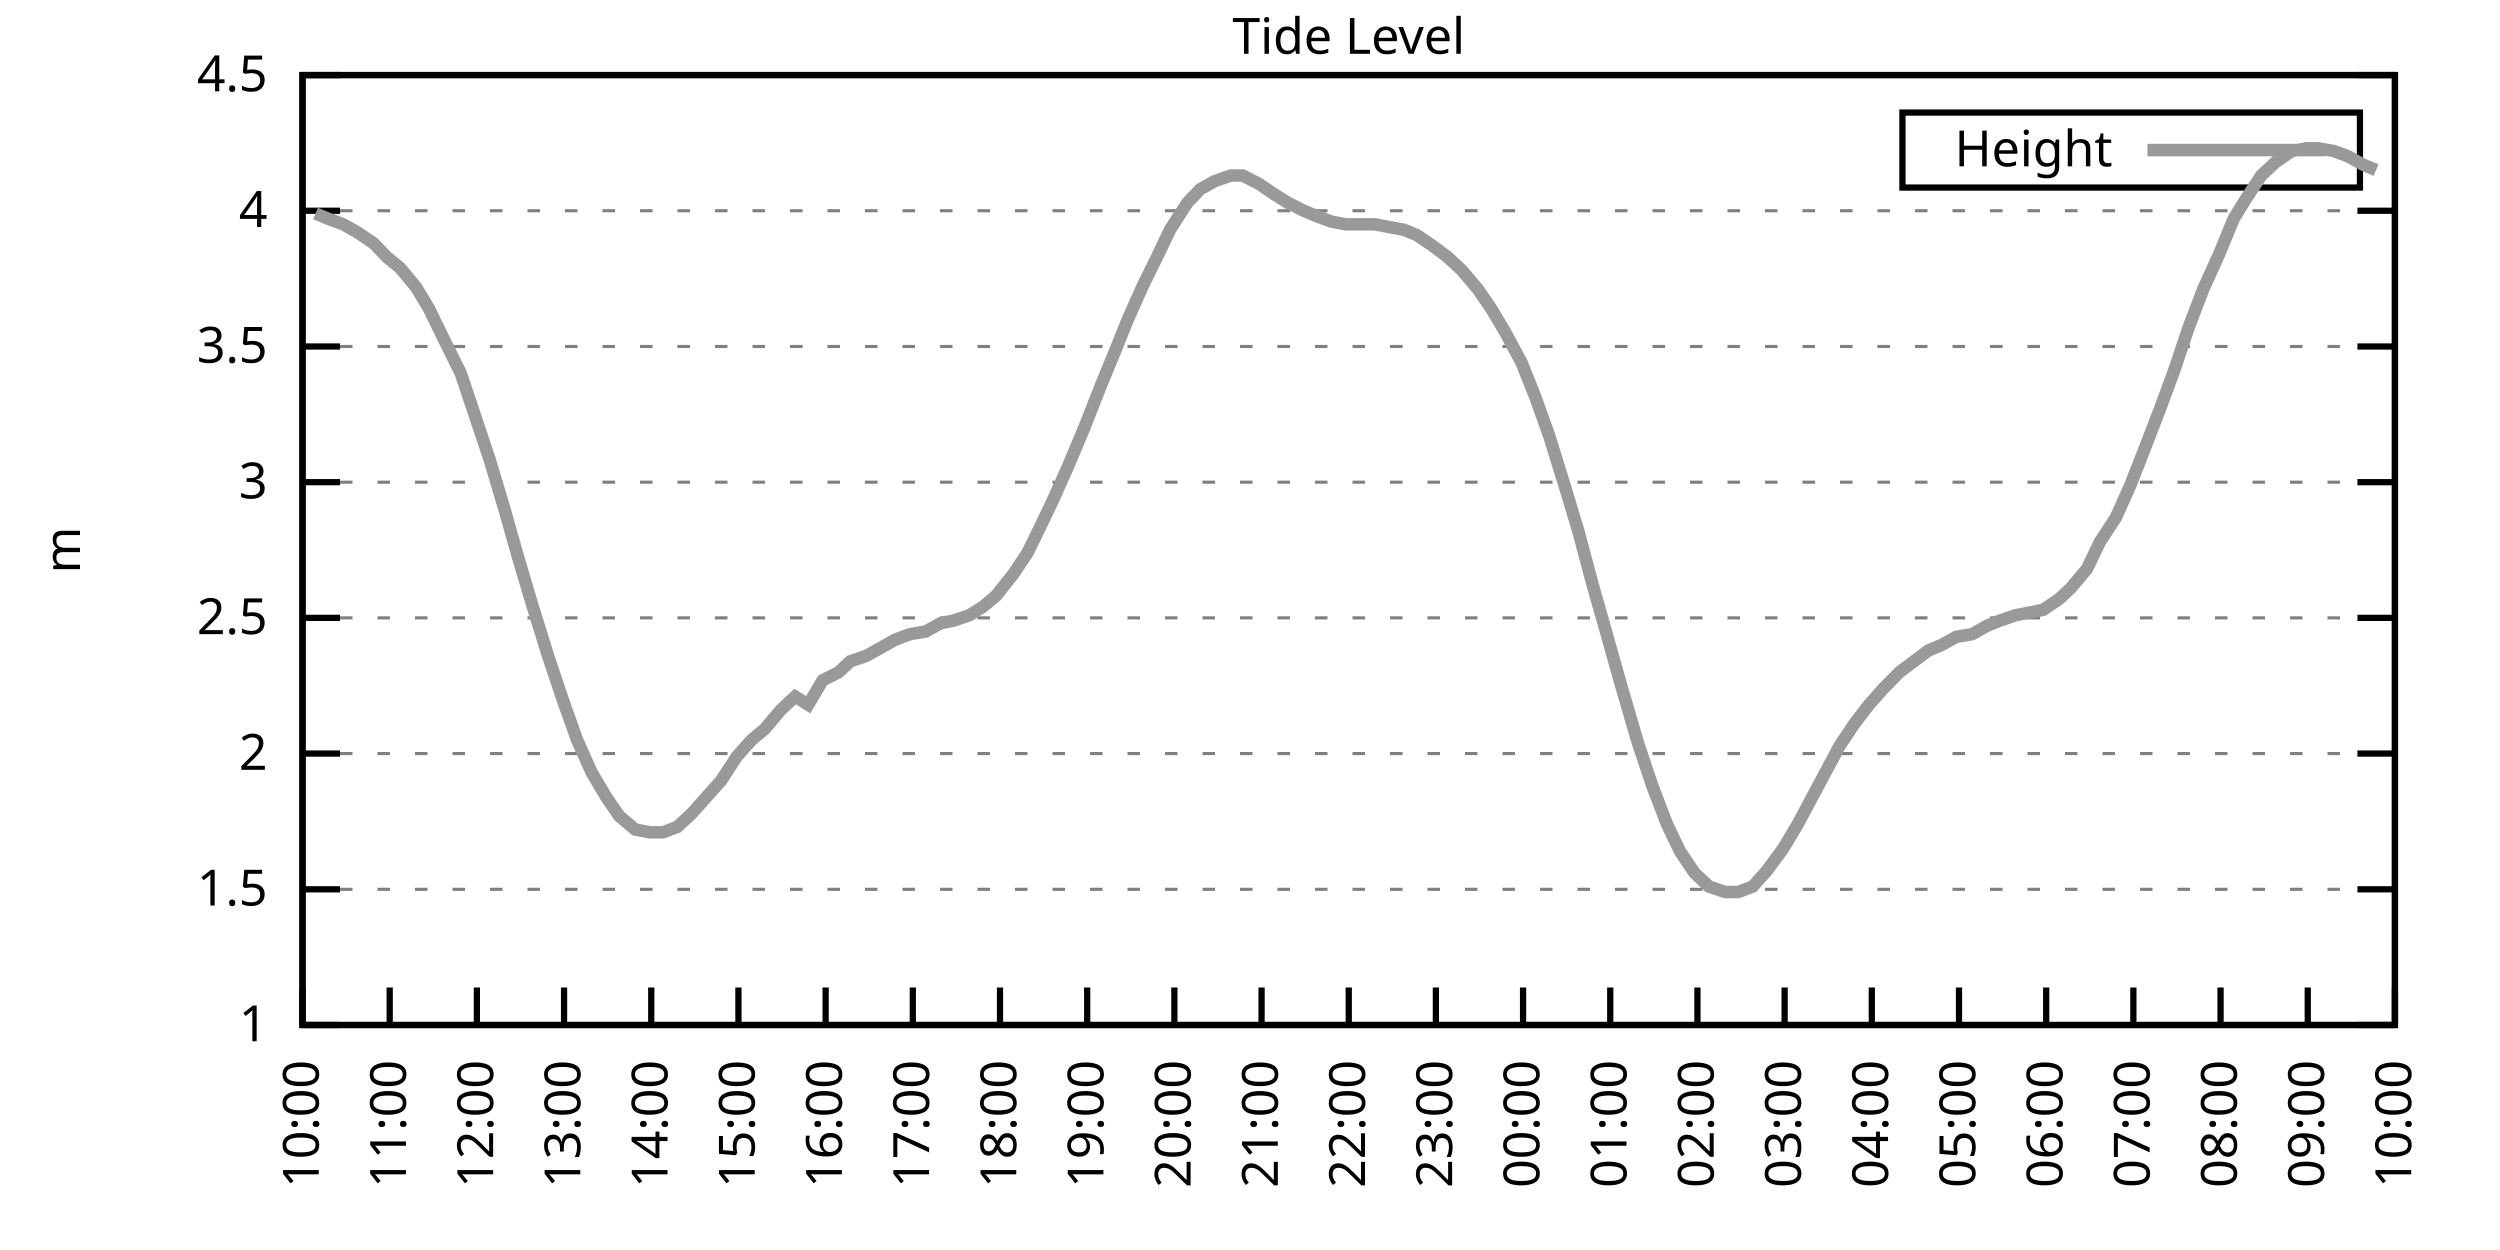
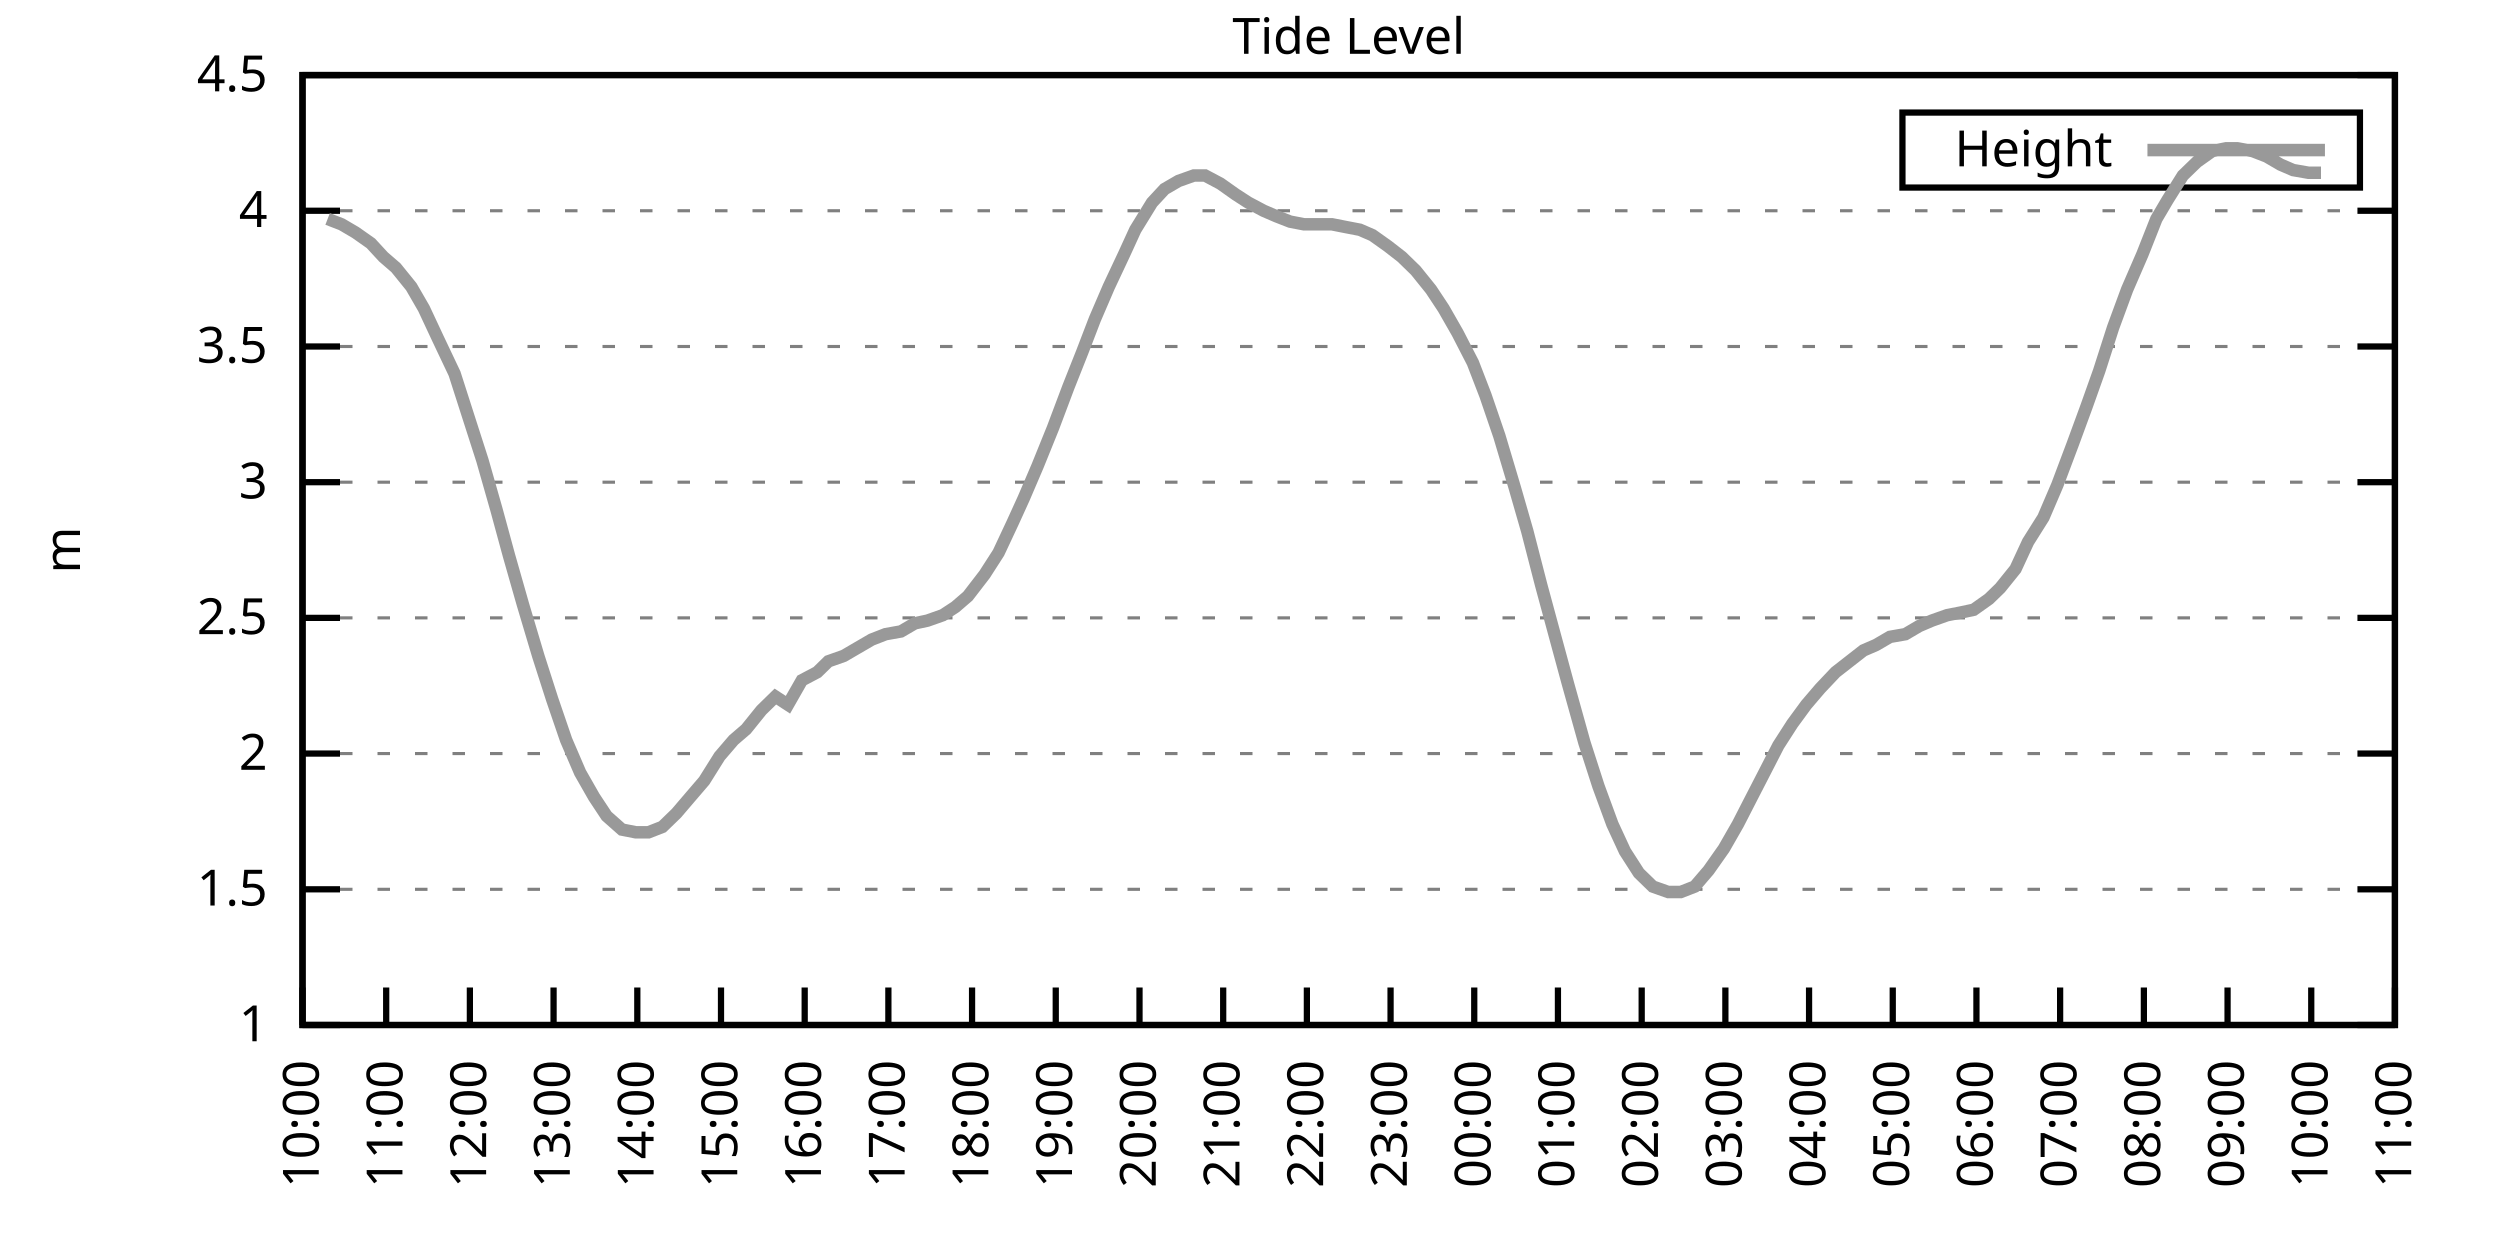
<svg xmlns="http://www.w3.org/2000/svg" xmlns:xlink="http://www.w3.org/1999/xlink" width="400" height="200" viewBox="0 0 400 200">
  <g id="gnuplot_canvas">
    <rect x="0" y="0" width="400" height="200" fill="none" />
    <defs>
      <circle id="gpDot" r="0.5" stroke-width="0.5" stroke="currentColor" />
      <path id="gpPt0" stroke-width="0.333" stroke="currentColor" d="M-1,0 h2 M0,-1 v2" />
      <path id="gpPt1" stroke-width="0.333" stroke="currentColor" d="M-1,-1 L1,1 M1,-1 L-1,1" />
      <path id="gpPt2" stroke-width="0.333" stroke="currentColor" d="M-1,0 L1,0 M0,-1 L0,1 M-1,-1 L1,1 M-1,1 L1,-1" />
      <rect id="gpPt3" stroke-width="0.333" stroke="currentColor" x="-1" y="-1" width="2" height="2" />
      <rect id="gpPt4" stroke-width="0.333" stroke="currentColor" fill="currentColor" x="-1" y="-1" width="2" height="2" />
      <circle id="gpPt5" stroke-width="0.333" stroke="currentColor" cx="0" cy="0" r="1" />
      <use xlink:href="#gpPt5" id="gpPt6" fill="currentColor" stroke="none" />
      <path id="gpPt7" stroke-width="0.333" stroke="currentColor" d="M0,-1.33 L-1.33,0.67 L1.33,0.67 z" />
      <use xlink:href="#gpPt7" id="gpPt8" fill="currentColor" stroke="none" />
      <use xlink:href="#gpPt7" id="gpPt9" stroke="currentColor" transform="rotate(180)" />
      <use xlink:href="#gpPt9" id="gpPt10" fill="currentColor" stroke="none" />
      <use xlink:href="#gpPt3" id="gpPt11" stroke="currentColor" transform="rotate(45)" />
      <use xlink:href="#gpPt11" id="gpPt12" fill="currentColor" stroke="none" />
      <path id="gpPt13" stroke-width="0.333" stroke="currentColor" d="M0,1.330 L1.265,0.411 L0.782,-1.067 L-0.782,-1.076 L-1.265,0.411 z" />
      <use xlink:href="#gpPt13" id="gpPt14" fill="currentColor" stroke="none" />
      <filter id="textbox" filterUnits="objectBoundingBox" x="0" y="0" height="1" width="1">
        <feFlood flood-color="white" flood-opacity="1" result="bgnd" />
        <feComposite in="SourceGraphic" in2="bgnd" operator="atop" />
      </filter>
      <filter id="greybox" filterUnits="objectBoundingBox" x="0" y="0" height="1" width="1">
        <feFlood flood-color="lightgrey" flood-opacity="1" result="grey" />
        <feComposite in="SourceGraphic" in2="grey" operator="atop" />
      </filter>
    </defs>
    <g fill="none" color="white" stroke="currentColor" stroke-width="1.00" stroke-linecap="butt" stroke-linejoin="miter">
</g>
    <g fill="none" color="black" stroke="currentColor" stroke-width="1.00" stroke-linecap="butt" stroke-linejoin="miter">
      <g stroke="none" shape-rendering="crispEdges">
        <polygon fill="rgb(255, 255, 255)" points="48.40,164.00 383.18,164.00 383.18,12.02 48.40,12.02 " />
      </g>
    </g>
    <g fill="none" color="black" stroke="currentColor" stroke-width="1.00" stroke-linecap="butt" stroke-linejoin="miter">
</g>
    <g fill="none" color="black" stroke="black" stroke-width="0.50" stroke-linecap="butt" stroke-linejoin="miter">
</g>
    <g fill="none" color="gray" stroke="currentColor" stroke-width="0.50" stroke-linecap="butt" stroke-linejoin="miter">
      <path stroke="gray" stroke-dasharray="2,4" class="gridline" d="M48.40,164.00 L383.19,164.00  " />
    </g>
    <g fill="none" color="gray" stroke="gray" stroke-width="1.00" stroke-linecap="butt" stroke-linejoin="miter">
</g>
    <g fill="none" color="black" stroke="currentColor" stroke-width="1.00" stroke-linecap="butt" stroke-linejoin="miter">
      <path stroke="black" d="M48.40,164.00 L54.40,164.00 M383.19,164.00 L377.19,164.00  " />
      <g transform="translate(42.80,166.60)" stroke="none" fill="black" font-family="Sans" font-size="8.00" text-anchor="end">
        <text>
          <tspan font-family="Sans"> 1</tspan>
        </text>
      </g>
    </g>
    <g fill="none" color="black" stroke="currentColor" stroke-width="1.00" stroke-linecap="butt" stroke-linejoin="miter">
</g>
    <g fill="none" color="black" stroke="black" stroke-width="0.50" stroke-linecap="butt" stroke-linejoin="miter">
</g>
    <g fill="none" color="gray" stroke="currentColor" stroke-width="0.50" stroke-linecap="butt" stroke-linejoin="miter">
      <path stroke="gray" stroke-dasharray="2,4" class="gridline" d="M48.40,142.29 L383.19,142.29  " />
    </g>
    <g fill="none" color="gray" stroke="gray" stroke-width="1.00" stroke-linecap="butt" stroke-linejoin="miter">
</g>
    <g fill="none" color="black" stroke="currentColor" stroke-width="1.00" stroke-linecap="butt" stroke-linejoin="miter">
      <path stroke="black" d="M48.40,142.29 L54.40,142.29 M383.19,142.29 L377.19,142.29  " />
      <g transform="translate(42.80,144.89)" stroke="none" fill="black" font-family="Sans" font-size="8.00" text-anchor="end">
        <text>
          <tspan font-family="Sans"> 1.5</tspan>
        </text>
      </g>
    </g>
    <g fill="none" color="black" stroke="currentColor" stroke-width="1.00" stroke-linecap="butt" stroke-linejoin="miter">
</g>
    <g fill="none" color="black" stroke="black" stroke-width="0.50" stroke-linecap="butt" stroke-linejoin="miter">
</g>
    <g fill="none" color="gray" stroke="currentColor" stroke-width="0.50" stroke-linecap="butt" stroke-linejoin="miter">
      <path stroke="gray" stroke-dasharray="2,4" class="gridline" d="M48.40,120.57 L383.19,120.57  " />
    </g>
    <g fill="none" color="gray" stroke="gray" stroke-width="1.00" stroke-linecap="butt" stroke-linejoin="miter">
</g>
    <g fill="none" color="black" stroke="currentColor" stroke-width="1.00" stroke-linecap="butt" stroke-linejoin="miter">
      <path stroke="black" d="M48.40,120.57 L54.40,120.57 M383.19,120.57 L377.19,120.57  " />
      <g transform="translate(42.80,123.17)" stroke="none" fill="black" font-family="Sans" font-size="8.00" text-anchor="end">
        <text>
          <tspan font-family="Sans"> 2</tspan>
        </text>
      </g>
    </g>
    <g fill="none" color="black" stroke="currentColor" stroke-width="1.00" stroke-linecap="butt" stroke-linejoin="miter">
</g>
    <g fill="none" color="black" stroke="black" stroke-width="0.50" stroke-linecap="butt" stroke-linejoin="miter">
</g>
    <g fill="none" color="gray" stroke="currentColor" stroke-width="0.50" stroke-linecap="butt" stroke-linejoin="miter">
      <path stroke="gray" stroke-dasharray="2,4" class="gridline" d="M48.40,98.86 L383.19,98.86  " />
    </g>
    <g fill="none" color="gray" stroke="gray" stroke-width="1.00" stroke-linecap="butt" stroke-linejoin="miter">
</g>
    <g fill="none" color="black" stroke="currentColor" stroke-width="1.00" stroke-linecap="butt" stroke-linejoin="miter">
      <path stroke="black" d="M48.40,98.86 L54.40,98.86 M383.19,98.86 L377.19,98.86  " />
      <g transform="translate(42.80,101.46)" stroke="none" fill="black" font-family="Sans" font-size="8.00" text-anchor="end">
        <text>
          <tspan font-family="Sans"> 2.5</tspan>
        </text>
      </g>
    </g>
    <g fill="none" color="black" stroke="currentColor" stroke-width="1.00" stroke-linecap="butt" stroke-linejoin="miter">
</g>
    <g fill="none" color="black" stroke="black" stroke-width="0.50" stroke-linecap="butt" stroke-linejoin="miter">
</g>
    <g fill="none" color="gray" stroke="currentColor" stroke-width="0.50" stroke-linecap="butt" stroke-linejoin="miter">
      <path stroke="gray" stroke-dasharray="2,4" class="gridline" d="M48.40,77.15 L383.19,77.15  " />
    </g>
    <g fill="none" color="gray" stroke="gray" stroke-width="1.00" stroke-linecap="butt" stroke-linejoin="miter">
</g>
    <g fill="none" color="black" stroke="currentColor" stroke-width="1.00" stroke-linecap="butt" stroke-linejoin="miter">
      <path stroke="black" d="M48.40,77.15 L54.40,77.15 M383.19,77.15 L377.19,77.15  " />
      <g transform="translate(42.80,79.75)" stroke="none" fill="black" font-family="Sans" font-size="8.00" text-anchor="end">
        <text>
          <tspan font-family="Sans"> 3</tspan>
        </text>
      </g>
    </g>
    <g fill="none" color="black" stroke="currentColor" stroke-width="1.00" stroke-linecap="butt" stroke-linejoin="miter">
</g>
    <g fill="none" color="black" stroke="black" stroke-width="0.50" stroke-linecap="butt" stroke-linejoin="miter">
</g>
    <g fill="none" color="gray" stroke="currentColor" stroke-width="0.50" stroke-linecap="butt" stroke-linejoin="miter">
      <path stroke="gray" stroke-dasharray="2,4" class="gridline" d="M48.40,55.44 L383.19,55.44  " />
    </g>
    <g fill="none" color="gray" stroke="gray" stroke-width="1.00" stroke-linecap="butt" stroke-linejoin="miter">
</g>
    <g fill="none" color="black" stroke="currentColor" stroke-width="1.00" stroke-linecap="butt" stroke-linejoin="miter">
      <path stroke="black" d="M48.40,55.44 L54.40,55.44 M383.19,55.44 L377.19,55.44  " />
      <g transform="translate(42.80,58.04)" stroke="none" fill="black" font-family="Sans" font-size="8.00" text-anchor="end">
        <text>
          <tspan font-family="Sans"> 3.5</tspan>
        </text>
      </g>
    </g>
    <g fill="none" color="black" stroke="currentColor" stroke-width="1.00" stroke-linecap="butt" stroke-linejoin="miter">
</g>
    <g fill="none" color="black" stroke="black" stroke-width="0.50" stroke-linecap="butt" stroke-linejoin="miter">
</g>
    <g fill="none" color="gray" stroke="currentColor" stroke-width="0.50" stroke-linecap="butt" stroke-linejoin="miter">
      <path stroke="gray" stroke-dasharray="2,4" class="gridline" d="M48.40,33.72 L383.19,33.72  " />
    </g>
    <g fill="none" color="gray" stroke="gray" stroke-width="1.00" stroke-linecap="butt" stroke-linejoin="miter">
</g>
    <g fill="none" color="black" stroke="currentColor" stroke-width="1.00" stroke-linecap="butt" stroke-linejoin="miter">
      <path stroke="black" d="M48.40,33.72 L54.40,33.72 M383.19,33.72 L377.19,33.72  " />
      <g transform="translate(42.80,36.32)" stroke="none" fill="black" font-family="Sans" font-size="8.00" text-anchor="end">
        <text>
          <tspan font-family="Sans"> 4</tspan>
        </text>
      </g>
    </g>
    <g fill="none" color="black" stroke="currentColor" stroke-width="1.00" stroke-linecap="butt" stroke-linejoin="miter">
</g>
    <g fill="none" color="black" stroke="black" stroke-width="0.50" stroke-linecap="butt" stroke-linejoin="miter">
</g>
    <g fill="none" color="gray" stroke="currentColor" stroke-width="0.50" stroke-linecap="butt" stroke-linejoin="miter">
      <path stroke="gray" stroke-dasharray="2,4" class="gridline" d="M48.40,12.01 L383.19,12.01  " />
    </g>
    <g fill="none" color="gray" stroke="gray" stroke-width="1.00" stroke-linecap="butt" stroke-linejoin="miter">
</g>
    <g fill="none" color="black" stroke="currentColor" stroke-width="1.00" stroke-linecap="butt" stroke-linejoin="miter">
      <path stroke="black" d="M48.40,12.01 L54.40,12.01 M383.19,12.01 L377.19,12.01  " />
      <g transform="translate(42.80,14.61)" stroke="none" fill="black" font-family="Sans" font-size="8.00" text-anchor="end">
        <text>
          <tspan font-family="Sans"> 4.5</tspan>
        </text>
      </g>
    </g>
    <g fill="none" color="black" stroke="currentColor" stroke-width="1.00" stroke-linecap="butt" stroke-linejoin="miter">
      <path stroke="black" d="M48.40,164.00 L48.40,158.00  " />
      <g transform="translate(51.00,169.60) rotate(270.00)" stroke="none" fill="black" font-family="Sans" font-size="8.00" text-anchor="end">
        <text>
          <tspan font-family="Sans">10:00</tspan>
        </text>
      </g>
    </g>
    <g fill="none" color="black" stroke="currentColor" stroke-width="1.00" stroke-linecap="butt" stroke-linejoin="miter">
-       <path stroke="black" d="M62.35,164.00 L62.35,158.00  " />
-       <g transform="translate(64.95,169.60) rotate(270.00)" stroke="none" fill="black" font-family="Sans" font-size="8.00" text-anchor="end">
+       <path stroke="black" d="M61.79,164.00 L61.79,158.00  " />
+       <g transform="translate(64.39,169.60) rotate(270.00)" stroke="none" fill="black" font-family="Sans" font-size="8.00" text-anchor="end">
        <text>
          <tspan font-family="Sans">11:00</tspan>
        </text>
      </g>
    </g>
    <g fill="none" color="black" stroke="currentColor" stroke-width="1.00" stroke-linecap="butt" stroke-linejoin="miter">
-       <path stroke="black" d="M76.30,164.00 L76.30,158.00  " />
-       <g transform="translate(78.90,169.60) rotate(270.00)" stroke="none" fill="black" font-family="Sans" font-size="8.00" text-anchor="end">
+       <path stroke="black" d="M75.18,164.00 L75.18,158.00  " />
+       <g transform="translate(77.78,169.60) rotate(270.00)" stroke="none" fill="black" font-family="Sans" font-size="8.00" text-anchor="end">
        <text>
          <tspan font-family="Sans">12:00</tspan>
        </text>
      </g>
    </g>
    <g fill="none" color="black" stroke="currentColor" stroke-width="1.00" stroke-linecap="butt" stroke-linejoin="miter">
-       <path stroke="black" d="M90.25,164.00 L90.25,158.00  " />
-       <g transform="translate(92.85,169.60) rotate(270.00)" stroke="none" fill="black" font-family="Sans" font-size="8.00" text-anchor="end">
+       <path stroke="black" d="M88.57,164.00 L88.57,158.00  " />
+       <g transform="translate(91.17,169.60) rotate(270.00)" stroke="none" fill="black" font-family="Sans" font-size="8.00" text-anchor="end">
        <text>
          <tspan font-family="Sans">13:00</tspan>
        </text>
      </g>
    </g>
    <g fill="none" color="black" stroke="currentColor" stroke-width="1.00" stroke-linecap="butt" stroke-linejoin="miter">
-       <path stroke="black" d="M104.20,164.00 L104.20,158.00  " />
-       <g transform="translate(106.80,169.60) rotate(270.00)" stroke="none" fill="black" font-family="Sans" font-size="8.00" text-anchor="end">
+       <path stroke="black" d="M101.97,164.00 L101.97,158.00  " />
+       <g transform="translate(104.57,169.60) rotate(270.00)" stroke="none" fill="black" font-family="Sans" font-size="8.00" text-anchor="end">
        <text>
          <tspan font-family="Sans">14:00</tspan>
        </text>
      </g>
    </g>
    <g fill="none" color="black" stroke="currentColor" stroke-width="1.00" stroke-linecap="butt" stroke-linejoin="miter">
-       <path stroke="black" d="M118.15,164.00 L118.15,158.00  " />
-       <g transform="translate(120.75,169.60) rotate(270.00)" stroke="none" fill="black" font-family="Sans" font-size="8.00" text-anchor="end">
+       <path stroke="black" d="M115.36,164.00 L115.36,158.00  " />
+       <g transform="translate(117.96,169.60) rotate(270.00)" stroke="none" fill="black" font-family="Sans" font-size="8.00" text-anchor="end">
        <text>
          <tspan font-family="Sans">15:00</tspan>
        </text>
      </g>
    </g>
    <g fill="none" color="black" stroke="currentColor" stroke-width="1.00" stroke-linecap="butt" stroke-linejoin="miter">
-       <path stroke="black" d="M132.10,164.00 L132.10,158.00  " />
-       <g transform="translate(134.70,169.60) rotate(270.00)" stroke="none" fill="black" font-family="Sans" font-size="8.00" text-anchor="end">
+       <path stroke="black" d="M128.75,164.00 L128.75,158.00  " />
+       <g transform="translate(131.35,169.60) rotate(270.00)" stroke="none" fill="black" font-family="Sans" font-size="8.00" text-anchor="end">
        <text>
          <tspan font-family="Sans">16:00</tspan>
        </text>
      </g>
    </g>
    <g fill="none" color="black" stroke="currentColor" stroke-width="1.00" stroke-linecap="butt" stroke-linejoin="miter">
-       <path stroke="black" d="M146.05,164.00 L146.05,158.00  " />
-       <g transform="translate(148.65,169.60) rotate(270.00)" stroke="none" fill="black" font-family="Sans" font-size="8.00" text-anchor="end">
+       <path stroke="black" d="M142.14,164.00 L142.14,158.00  " />
+       <g transform="translate(144.74,169.60) rotate(270.00)" stroke="none" fill="black" font-family="Sans" font-size="8.00" text-anchor="end">
        <text>
          <tspan font-family="Sans">17:00</tspan>
        </text>
      </g>
    </g>
    <g fill="none" color="black" stroke="currentColor" stroke-width="1.00" stroke-linecap="butt" stroke-linejoin="miter">
-       <path stroke="black" d="M160.00,164.00 L160.00,158.00  " />
-       <g transform="translate(162.60,169.60) rotate(270.00)" stroke="none" fill="black" font-family="Sans" font-size="8.00" text-anchor="end">
+       <path stroke="black" d="M155.53,164.00 L155.53,158.00  " />
+       <g transform="translate(158.13,169.60) rotate(270.00)" stroke="none" fill="black" font-family="Sans" font-size="8.00" text-anchor="end">
        <text>
          <tspan font-family="Sans">18:00</tspan>
        </text>
      </g>
    </g>
    <g fill="none" color="black" stroke="currentColor" stroke-width="1.00" stroke-linecap="butt" stroke-linejoin="miter">
-       <path stroke="black" d="M173.95,164.00 L173.95,158.00  " />
-       <g transform="translate(176.55,169.60) rotate(270.00)" stroke="none" fill="black" font-family="Sans" font-size="8.00" text-anchor="end">
+       <path stroke="black" d="M168.92,164.00 L168.92,158.00  " />
+       <g transform="translate(171.52,169.60) rotate(270.00)" stroke="none" fill="black" font-family="Sans" font-size="8.00" text-anchor="end">
        <text>
          <tspan font-family="Sans">19:00</tspan>
        </text>
      </g>
    </g>
    <g fill="none" color="black" stroke="currentColor" stroke-width="1.00" stroke-linecap="butt" stroke-linejoin="miter">
-       <path stroke="black" d="M187.90,164.00 L187.90,158.00  " />
-       <g transform="translate(190.50,169.60) rotate(270.00)" stroke="none" fill="black" font-family="Sans" font-size="8.00" text-anchor="end">
+       <path stroke="black" d="M182.32,164.00 L182.32,158.00  " />
+       <g transform="translate(184.92,169.60) rotate(270.00)" stroke="none" fill="black" font-family="Sans" font-size="8.00" text-anchor="end">
        <text>
          <tspan font-family="Sans">20:00</tspan>
        </text>
      </g>
    </g>
    <g fill="none" color="black" stroke="currentColor" stroke-width="1.00" stroke-linecap="butt" stroke-linejoin="miter">
-       <path stroke="black" d="M201.85,164.00 L201.85,158.00  " />
-       <g transform="translate(204.45,169.60) rotate(270.00)" stroke="none" fill="black" font-family="Sans" font-size="8.00" text-anchor="end">
+       <path stroke="black" d="M195.71,164.00 L195.71,158.00  " />
+       <g transform="translate(198.31,169.60) rotate(270.00)" stroke="none" fill="black" font-family="Sans" font-size="8.00" text-anchor="end">
        <text>
          <tspan font-family="Sans">21:00</tspan>
        </text>
      </g>
    </g>
    <g fill="none" color="black" stroke="currentColor" stroke-width="1.00" stroke-linecap="butt" stroke-linejoin="miter">
-       <path stroke="black" d="M215.80,164.00 L215.80,158.00  " />
-       <g transform="translate(218.40,169.60) rotate(270.00)" stroke="none" fill="black" font-family="Sans" font-size="8.00" text-anchor="end">
+       <path stroke="black" d="M209.10,164.00 L209.10,158.00  " />
+       <g transform="translate(211.70,169.60) rotate(270.00)" stroke="none" fill="black" font-family="Sans" font-size="8.00" text-anchor="end">
        <text>
          <tspan font-family="Sans">22:00</tspan>
        </text>
      </g>
    </g>
    <g fill="none" color="black" stroke="currentColor" stroke-width="1.00" stroke-linecap="butt" stroke-linejoin="miter">
-       <path stroke="black" d="M229.74,164.00 L229.74,158.00  " />
-       <g transform="translate(232.34,169.60) rotate(270.00)" stroke="none" fill="black" font-family="Sans" font-size="8.00" text-anchor="end">
+       <path stroke="black" d="M222.49,164.00 L222.49,158.00  " />
+       <g transform="translate(225.09,169.60) rotate(270.00)" stroke="none" fill="black" font-family="Sans" font-size="8.00" text-anchor="end">
        <text>
          <tspan font-family="Sans">23:00</tspan>
        </text>
      </g>
    </g>
    <g fill="none" color="black" stroke="currentColor" stroke-width="1.00" stroke-linecap="butt" stroke-linejoin="miter">
-       <path stroke="black" d="M243.69,164.00 L243.69,158.00  " />
-       <g transform="translate(246.29,169.60) rotate(270.00)" stroke="none" fill="black" font-family="Sans" font-size="8.00" text-anchor="end">
+       <path stroke="black" d="M235.88,164.00 L235.88,158.00  " />
+       <g transform="translate(238.48,169.60) rotate(270.00)" stroke="none" fill="black" font-family="Sans" font-size="8.00" text-anchor="end">
        <text>
          <tspan font-family="Sans">00:00</tspan>
        </text>
      </g>
    </g>
    <g fill="none" color="black" stroke="currentColor" stroke-width="1.00" stroke-linecap="butt" stroke-linejoin="miter">
-       <path stroke="black" d="M257.64,164.00 L257.64,158.00  " />
-       <g transform="translate(260.24,169.60) rotate(270.00)" stroke="none" fill="black" font-family="Sans" font-size="8.00" text-anchor="end">
+       <path stroke="black" d="M249.27,164.00 L249.27,158.00  " />
+       <g transform="translate(251.87,169.60) rotate(270.00)" stroke="none" fill="black" font-family="Sans" font-size="8.00" text-anchor="end">
        <text>
          <tspan font-family="Sans">01:00</tspan>
        </text>
      </g>
    </g>
    <g fill="none" color="black" stroke="currentColor" stroke-width="1.00" stroke-linecap="butt" stroke-linejoin="miter">
-       <path stroke="black" d="M271.59,164.00 L271.59,158.00  " />
-       <g transform="translate(274.19,169.60) rotate(270.00)" stroke="none" fill="black" font-family="Sans" font-size="8.00" text-anchor="end">
+       <path stroke="black" d="M262.67,164.00 L262.67,158.00  " />
+       <g transform="translate(265.27,169.60) rotate(270.00)" stroke="none" fill="black" font-family="Sans" font-size="8.00" text-anchor="end">
        <text>
          <tspan font-family="Sans">02:00</tspan>
        </text>
      </g>
    </g>
    <g fill="none" color="black" stroke="currentColor" stroke-width="1.00" stroke-linecap="butt" stroke-linejoin="miter">
-       <path stroke="black" d="M285.54,164.00 L285.54,158.00  " />
-       <g transform="translate(288.14,169.60) rotate(270.00)" stroke="none" fill="black" font-family="Sans" font-size="8.00" text-anchor="end">
+       <path stroke="black" d="M276.06,164.00 L276.06,158.00  " />
+       <g transform="translate(278.66,169.60) rotate(270.00)" stroke="none" fill="black" font-family="Sans" font-size="8.00" text-anchor="end">
        <text>
          <tspan font-family="Sans">03:00</tspan>
        </text>
      </g>
    </g>
    <g fill="none" color="black" stroke="currentColor" stroke-width="1.00" stroke-linecap="butt" stroke-linejoin="miter">
-       <path stroke="black" d="M299.49,164.00 L299.49,158.00  " />
-       <g transform="translate(302.09,169.60) rotate(270.00)" stroke="none" fill="black" font-family="Sans" font-size="8.00" text-anchor="end">
+       <path stroke="black" d="M289.45,164.00 L289.45,158.00  " />
+       <g transform="translate(292.05,169.60) rotate(270.00)" stroke="none" fill="black" font-family="Sans" font-size="8.00" text-anchor="end">
        <text>
          <tspan font-family="Sans">04:00</tspan>
        </text>
      </g>
    </g>
    <g fill="none" color="black" stroke="currentColor" stroke-width="1.00" stroke-linecap="butt" stroke-linejoin="miter">
-       <path stroke="black" d="M313.44,164.00 L313.44,158.00  " />
-       <g transform="translate(316.04,169.60) rotate(270.00)" stroke="none" fill="black" font-family="Sans" font-size="8.00" text-anchor="end">
+       <path stroke="black" d="M302.84,164.00 L302.84,158.00  " />
+       <g transform="translate(305.44,169.60) rotate(270.00)" stroke="none" fill="black" font-family="Sans" font-size="8.00" text-anchor="end">
        <text>
          <tspan font-family="Sans">05:00</tspan>
        </text>
      </g>
    </g>
    <g fill="none" color="black" stroke="currentColor" stroke-width="1.00" stroke-linecap="butt" stroke-linejoin="miter">
-       <path stroke="black" d="M327.39,164.00 L327.39,158.00  " />
-       <g transform="translate(329.99,169.60) rotate(270.00)" stroke="none" fill="black" font-family="Sans" font-size="8.00" text-anchor="end">
+       <path stroke="black" d="M316.23,164.00 L316.23,158.00  " />
+       <g transform="translate(318.83,169.60) rotate(270.00)" stroke="none" fill="black" font-family="Sans" font-size="8.00" text-anchor="end">
        <text>
          <tspan font-family="Sans">06:00</tspan>
        </text>
      </g>
    </g>
    <g fill="none" color="black" stroke="currentColor" stroke-width="1.00" stroke-linecap="butt" stroke-linejoin="miter">
-       <path stroke="black" d="M341.34,164.00 L341.34,158.00  " />
-       <g transform="translate(343.94,169.60) rotate(270.00)" stroke="none" fill="black" font-family="Sans" font-size="8.00" text-anchor="end">
+       <path stroke="black" d="M329.62,164.00 L329.62,158.00  " />
+       <g transform="translate(332.22,169.60) rotate(270.00)" stroke="none" fill="black" font-family="Sans" font-size="8.00" text-anchor="end">
        <text>
          <tspan font-family="Sans">07:00</tspan>
        </text>
      </g>
    </g>
    <g fill="none" color="black" stroke="currentColor" stroke-width="1.00" stroke-linecap="butt" stroke-linejoin="miter">
-       <path stroke="black" d="M355.29,164.00 L355.29,158.00  " />
-       <g transform="translate(357.89,169.60) rotate(270.00)" stroke="none" fill="black" font-family="Sans" font-size="8.00" text-anchor="end">
+       <path stroke="black" d="M343.02,164.00 L343.02,158.00  " />
+       <g transform="translate(345.62,169.60) rotate(270.00)" stroke="none" fill="black" font-family="Sans" font-size="8.00" text-anchor="end">
        <text>
          <tspan font-family="Sans">08:00</tspan>
        </text>
      </g>
    </g>
    <g fill="none" color="black" stroke="currentColor" stroke-width="1.00" stroke-linecap="butt" stroke-linejoin="miter">
-       <path stroke="black" d="M369.24,164.00 L369.24,158.00  " />
-       <g transform="translate(371.84,169.60) rotate(270.00)" stroke="none" fill="black" font-family="Sans" font-size="8.00" text-anchor="end">
+       <path stroke="black" d="M356.41,164.00 L356.41,158.00  " />
+       <g transform="translate(359.01,169.60) rotate(270.00)" stroke="none" fill="black" font-family="Sans" font-size="8.00" text-anchor="end">
        <text>
          <tspan font-family="Sans">09:00</tspan>
+         </text>
+       </g>
+     </g>
+     <g fill="none" color="black" stroke="currentColor" stroke-width="1.00" stroke-linecap="butt" stroke-linejoin="miter">
+       <path stroke="black" d="M369.80,164.00 L369.80,158.00  " />
+       <g transform="translate(372.40,169.60) rotate(270.00)" stroke="none" fill="black" font-family="Sans" font-size="8.00" text-anchor="end">
+         <text>
+           <tspan font-family="Sans">10:00</tspan>
        </text>
      </g>
    </g>
    <g fill="none" color="black" stroke="currentColor" stroke-width="1.00" stroke-linecap="butt" stroke-linejoin="miter">
      <path stroke="black" d="M383.19,164.00 L383.19,158.00  " />
      <g transform="translate(385.79,169.60) rotate(270.00)" stroke="none" fill="black" font-family="Sans" font-size="8.00" text-anchor="end">
        <text>
-           <tspan font-family="Sans">10:00</tspan>
+           <tspan font-family="Sans">11:00</tspan>
        </text>
      </g>
    </g>
    <g fill="none" color="black" stroke="currentColor" stroke-width="1.00" stroke-linecap="butt" stroke-linejoin="miter">
</g>
    <g fill="none" color="black" stroke="currentColor" stroke-width="1.00" stroke-linecap="butt" stroke-linejoin="miter">
      <path stroke="black" d="M48.40,12.01 L48.40,164.00 L383.19,164.00 L383.19,12.01 L48.40,12.01 Z  " />
    </g>
    <g fill="none" color="black" stroke="currentColor" stroke-width="1.00" stroke-linecap="butt" stroke-linejoin="miter">
</g>
    <g fill="none" color="black" stroke="currentColor" stroke-width="1.00" stroke-linecap="butt" stroke-linejoin="miter">
      <path stroke="black" d="M304.39,30.01 L304.39,18.01 L377.59,18.01 L377.59,30.01 L304.39,30.01 Z  " />
    </g>
    <g id="Tide_level_plot_1">
      <g fill="none" color="white" stroke="black" stroke-width="2.00" stroke-linecap="butt" stroke-linejoin="miter">
</g>
      <g fill="none" color="black" stroke="currentColor" stroke-width="2.00" stroke-linecap="butt" stroke-linejoin="miter">
        <g transform="translate(337.99,26.61)" stroke="none" fill="black" font-family="Sans" font-size="8.00" text-anchor="end">
          <text>
            <tspan font-family="Sans">Height</tspan>
          </text>
        </g>
      </g>
      <g fill="none" color="black" stroke="currentColor" stroke-width="2.00" stroke-linecap="butt" stroke-linejoin="miter">
-         <path stroke="rgb(153, 153, 153)" d="M343.59,24.01 L371.99,24.01 M50.49,34.16 L52.58,35.03 L54.91,35.89 L57.23,37.20 L59.79,38.93 L61.88,41.11   L63.98,42.84 L66.53,45.88 L68.63,49.36 L70.95,54.13 L73.74,59.78 L76.07,66.73 L78.39,73.67 L80.72,81.49   L82.81,88.87 L85.13,96.69 L87.69,104.94 L90.02,111.89 L92.34,118.40 L94.67,123.61 L96.99,127.52 L99.08,130.56   L101.64,132.73 L103.97,133.17 L106.06,133.17 L108.38,132.30 L110.71,130.13 L113.03,127.52 L115.36,124.92 L117.92,121.01   L120.24,118.40 L122.33,116.67 L124.89,113.63 L127.22,111.45 L129.31,112.76 L131.63,108.85 L134.19,107.55 L136.05,105.81   L138.61,104.94 L140.93,103.64 L143.26,102.34 L145.58,101.47 L148.14,101.03 L150.46,99.73 L152.56,99.30 L155.11,98.43   L157.21,97.12 L159.30,95.39 L162.09,91.91 L164.41,88.44 L166.74,83.66 L168.60,79.75 L170.92,74.54 L173.48,68.46   L176.04,61.95 L178.36,56.30 L180.46,51.09 L182.78,45.88 L185.34,40.67 L187.20,36.76 L189.99,32.42 L192.08,30.25   L194.41,28.95 L196.96,28.08 L198.82,28.08 L201.38,29.38 L203.94,31.12 L206.03,32.42 L208.59,33.72 L210.68,34.59   L213.01,35.46 L215.33,35.89 L217.42,35.89 L219.98,35.89 L222.30,36.33 L224.63,36.76 L226.72,37.63 L229.28,39.37   L231.60,41.11 L233.93,43.28 L236.49,46.32 L238.58,49.36 L240.90,53.26 L243.46,58.04 L245.55,63.25 L247.88,69.77   L250.44,78.02 L252.53,84.97 L254.85,93.65 L256.95,101.03 L259.27,109.28 L262.06,118.84 L264.39,125.79 L266.71,131.86   L268.80,136.21 L271.13,139.68 L273.45,141.85 L276.01,142.72 L278.10,142.72 L280.43,141.85 L282.75,139.25 L285.31,135.77   L287.64,131.86 L289.73,127.96 L292.05,123.61 L294.38,119.27 L296.70,115.80 L299.03,112.76 L301.35,110.15 L303.91,107.55   L306.23,105.81 L308.56,104.07 L310.65,103.20 L312.98,101.90 L315.53,101.47 L317.86,100.16 L319.95,99.30 L322.51,98.43   L324.83,97.99 L326.93,97.56 L329.48,95.82 L331.34,94.08 L333.90,91.04 L335.99,86.70 L338.55,82.79 L340.88,77.58   L343.43,71.07 L345.76,64.99 L347.85,59.34 L350.18,52.40 L352.50,46.32 L355.06,40.67 L357.38,35.03 L359.24,31.99   L361.80,28.08 L364.13,25.91 L366.68,24.17 L369.01,23.73 L370.87,23.73 L373.43,24.17 L375.75,25.04 L378.08,26.34   L380.17,27.21  " />
+         <path stroke="rgb(153, 153, 153)" d="M343.59,24.01 L371.99,24.01 M52.42,35.03 L54.65,35.89 L56.88,37.20 L59.34,38.93 L61.35,41.11 L63.35,42.84   L65.81,45.88 L67.82,49.36 L70.05,54.13 L72.73,59.78 L74.96,66.73 L77.19,73.67 L79.42,81.49 L81.43,88.87   L83.66,96.69 L86.12,104.94 L88.35,111.89 L90.58,118.40 L92.82,123.61 L95.05,127.52 L97.06,130.56 L99.51,132.73   L101.74,133.17 L103.75,133.17 L105.98,132.30 L108.22,130.13 L110.45,127.52 L112.68,124.92 L115.13,121.01 L117.37,118.40   L119.38,116.67 L121.83,113.63 L124.06,111.45 L126.07,112.76 L128.30,108.85 L130.76,107.55 L132.54,105.81 L135.00,104.94   L137.23,103.64 L139.46,102.34 L141.69,101.47 L144.15,101.03 L146.38,99.73 L148.39,99.30 L150.85,98.43 L152.85,97.12   L154.86,95.39 L157.54,91.91 L159.77,88.44 L162.01,83.66 L163.79,79.75 L166.02,74.54 L168.48,68.46 L170.93,61.95   L173.17,56.30 L175.17,51.09 L177.41,45.88 L179.86,40.67 L181.65,36.76 L184.32,32.42 L186.33,30.25 L188.57,28.95   L191.02,28.08 L192.81,28.08 L195.26,29.38 L197.72,31.12 L199.73,32.42 L202.18,33.72 L204.19,34.59 L206.42,35.46   L208.65,35.89 L210.66,35.89 L213.12,35.89 L215.35,36.33 L217.58,36.76 L219.59,37.63 L222.04,39.37 L224.28,41.11   L226.51,43.28 L228.96,46.32 L230.97,49.36 L233.20,53.26 L235.66,58.04 L237.67,63.25 L239.90,69.77 L242.36,78.02   L244.36,84.97 L246.60,93.65 L248.60,101.03 L250.84,109.28 L253.51,118.84 L255.75,125.79 L257.98,131.86 L259.99,136.21   L262.22,139.68 L264.45,141.85 L266.91,142.72 L268.92,142.72 L271.15,141.85 L273.38,139.25 L275.83,135.77 L278.07,131.86   L280.07,127.96 L282.31,123.61 L284.54,119.27 L286.77,115.80 L289.00,112.76 L291.23,110.15 L293.69,107.55 L295.92,105.81   L298.15,104.07 L300.16,103.20 L302.39,101.90 L304.85,101.47 L307.08,100.16 L309.09,99.30 L311.54,98.43 L313.78,97.99   L315.79,97.56 L318.24,95.82 L320.03,94.08 L322.48,91.04 L324.49,86.70 L326.95,82.79 L329.18,77.58 L331.63,71.07   L333.86,64.99 L335.87,59.34 L338.10,52.40 L340.34,46.32 L342.79,40.67 L345.02,35.03 L346.81,31.99 L349.26,28.08   L351.50,25.91 L353.95,24.17 L356.18,23.73 L357.97,23.73 L360.42,24.17 L362.66,25.04 L364.89,26.34 L366.90,27.21   L369.35,27.64 L371.36,27.64  " />
      </g>
    </g>
    <g fill="none" color="black" stroke="currentColor" stroke-width="2.00" stroke-linecap="butt" stroke-linejoin="miter">
</g>
    <g fill="none" color="black" stroke="black" stroke-width="1.00" stroke-linecap="butt" stroke-linejoin="miter">
</g>
    <g fill="none" color="black" stroke="currentColor" stroke-width="1.00" stroke-linecap="butt" stroke-linejoin="miter">
      <path stroke="black" d="M48.40,12.01 L48.40,164.00 L383.19,164.00 L383.19,12.01 L48.40,12.01 Z  " />
      <g transform="translate(12.80,88.01) rotate(270.00)" stroke="none" fill="black" font-family="Sans" font-size="8.00" text-anchor="middle">
        <text>
          <tspan font-family="Sans">m</tspan>
        </text>
      </g>
    </g>
    <g fill="none" color="black" stroke="currentColor" stroke-width="1.00" stroke-linecap="butt" stroke-linejoin="miter">
</g>
    <g fill="none" color="black" stroke="currentColor" stroke-width="1.00" stroke-linecap="butt" stroke-linejoin="miter">
      <g transform="translate(215.79,8.61)" stroke="none" fill="black" font-family="Sans" font-size="8.00" text-anchor="middle">
        <text>
          <tspan font-family="Sans">Tide Level</tspan>
        </text>
      </g>
    </g>
    <g fill="none" color="black" stroke="currentColor" stroke-width="1.00" stroke-linecap="butt" stroke-linejoin="miter">
</g>
  </g>
</svg>
